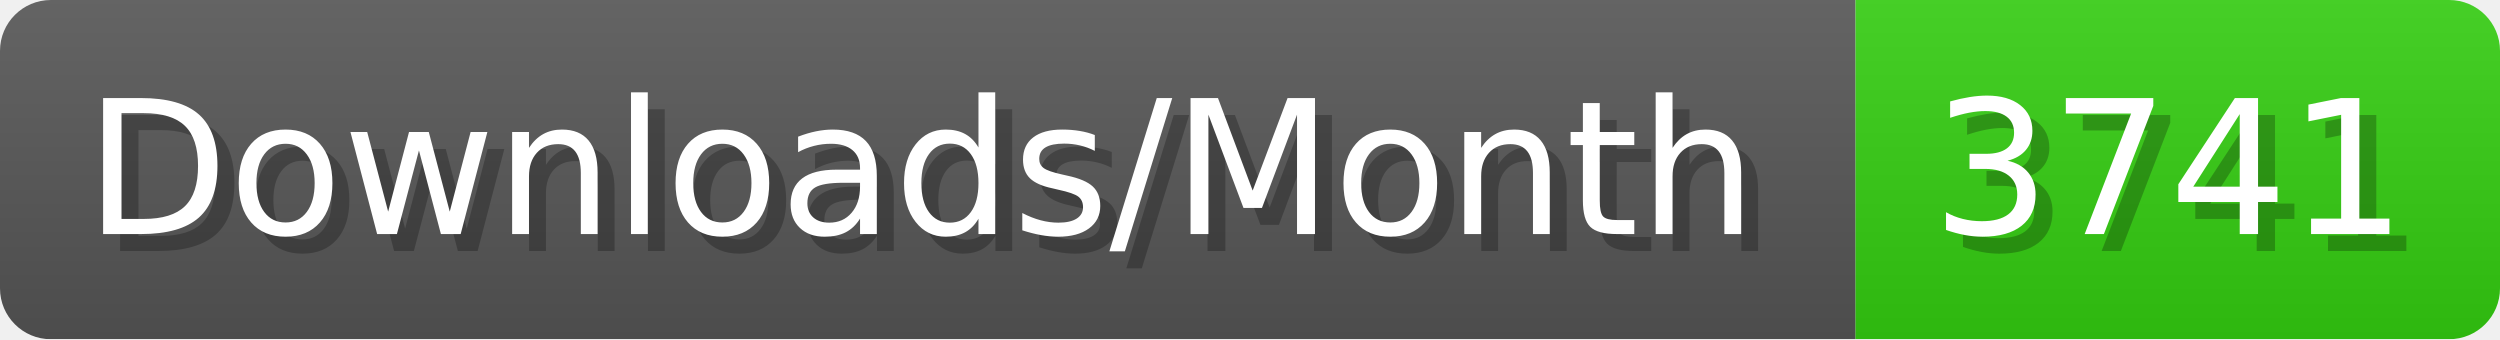
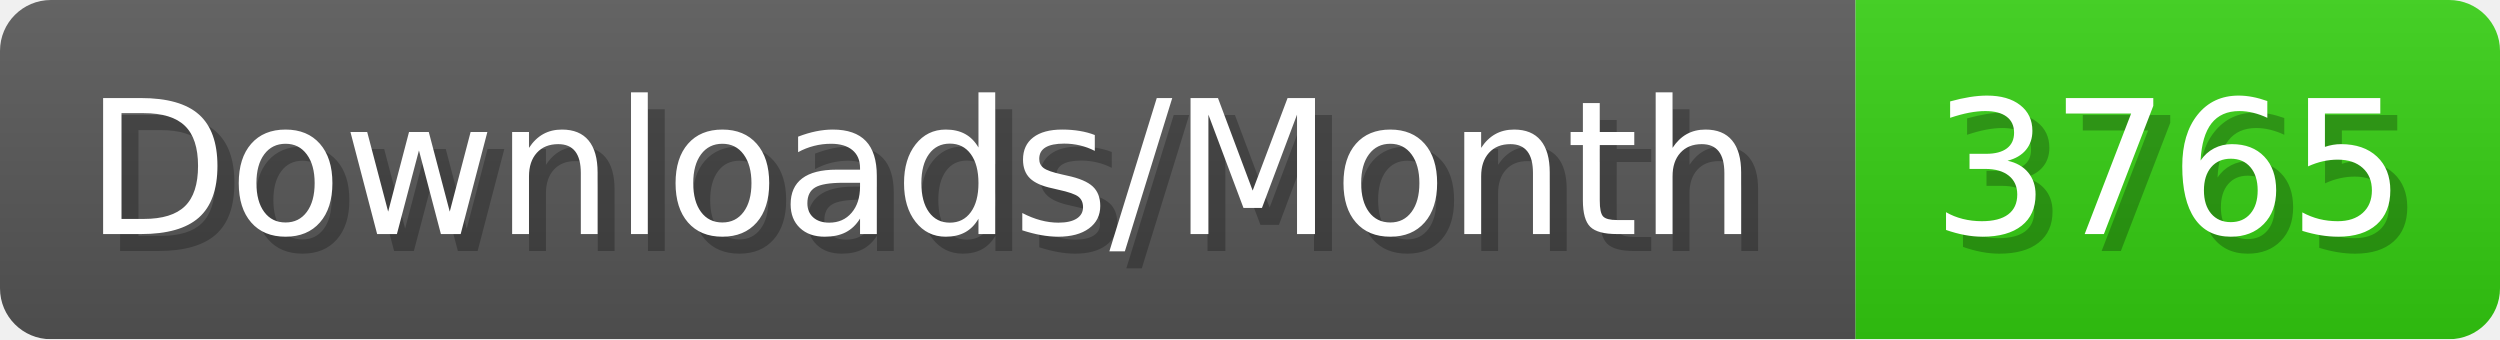
- <svg xmlns="http://www.w3.org/2000/svg" width="147.4" height="20" viewBox="0 0 1474 200" role="img" aria-label="Downloads/Month: 3741">
+ <svg xmlns="http://www.w3.org/2000/svg" width="147.4" height="20" viewBox="0 0 1474 200" role="img" aria-label="Downloads/Month: 3765">
  <linearGradient id="YlXUI" x2="0" y2="100%">
    <stop offset="0" stop-opacity=".1" stop-color="#EEE" />
    <stop offset="1" stop-opacity=".1" />
  </linearGradient>
  <mask id="JHhop">
    <rect width="1474" height="200" rx="30" fill="#FFF" />
  </mask>
  <g mask="url(#JHhop)">
    <rect width="1094" height="200" fill="#555" />
    <rect width="380" height="200" fill="#3C1" x="1094" />
    <rect width="1474" height="200" fill="url(#YlXUI)" />
  </g>
  <g aria-hidden="true" fill="#fff" text-anchor="start" font-family="Verdana,DejaVu Sans,sans-serif" font-size="110">
    <text x="60" y="148" textLength="994" fill="#000" opacity="0.25">Downloads/Month</text>
    <text x="50" y="138" textLength="994">Downloads/Month</text>
-     <text x="1149" y="148" textLength="280" fill="#000" opacity="0.25">3741</text>
-     <text x="1139" y="138" textLength="280">3741</text>
+     <text x="1149" y="148" textLength="280" fill="#000" opacity="0.25">3765</text>
+     <text x="1139" y="138" textLength="280">3765</text>
  </g>
</svg>
